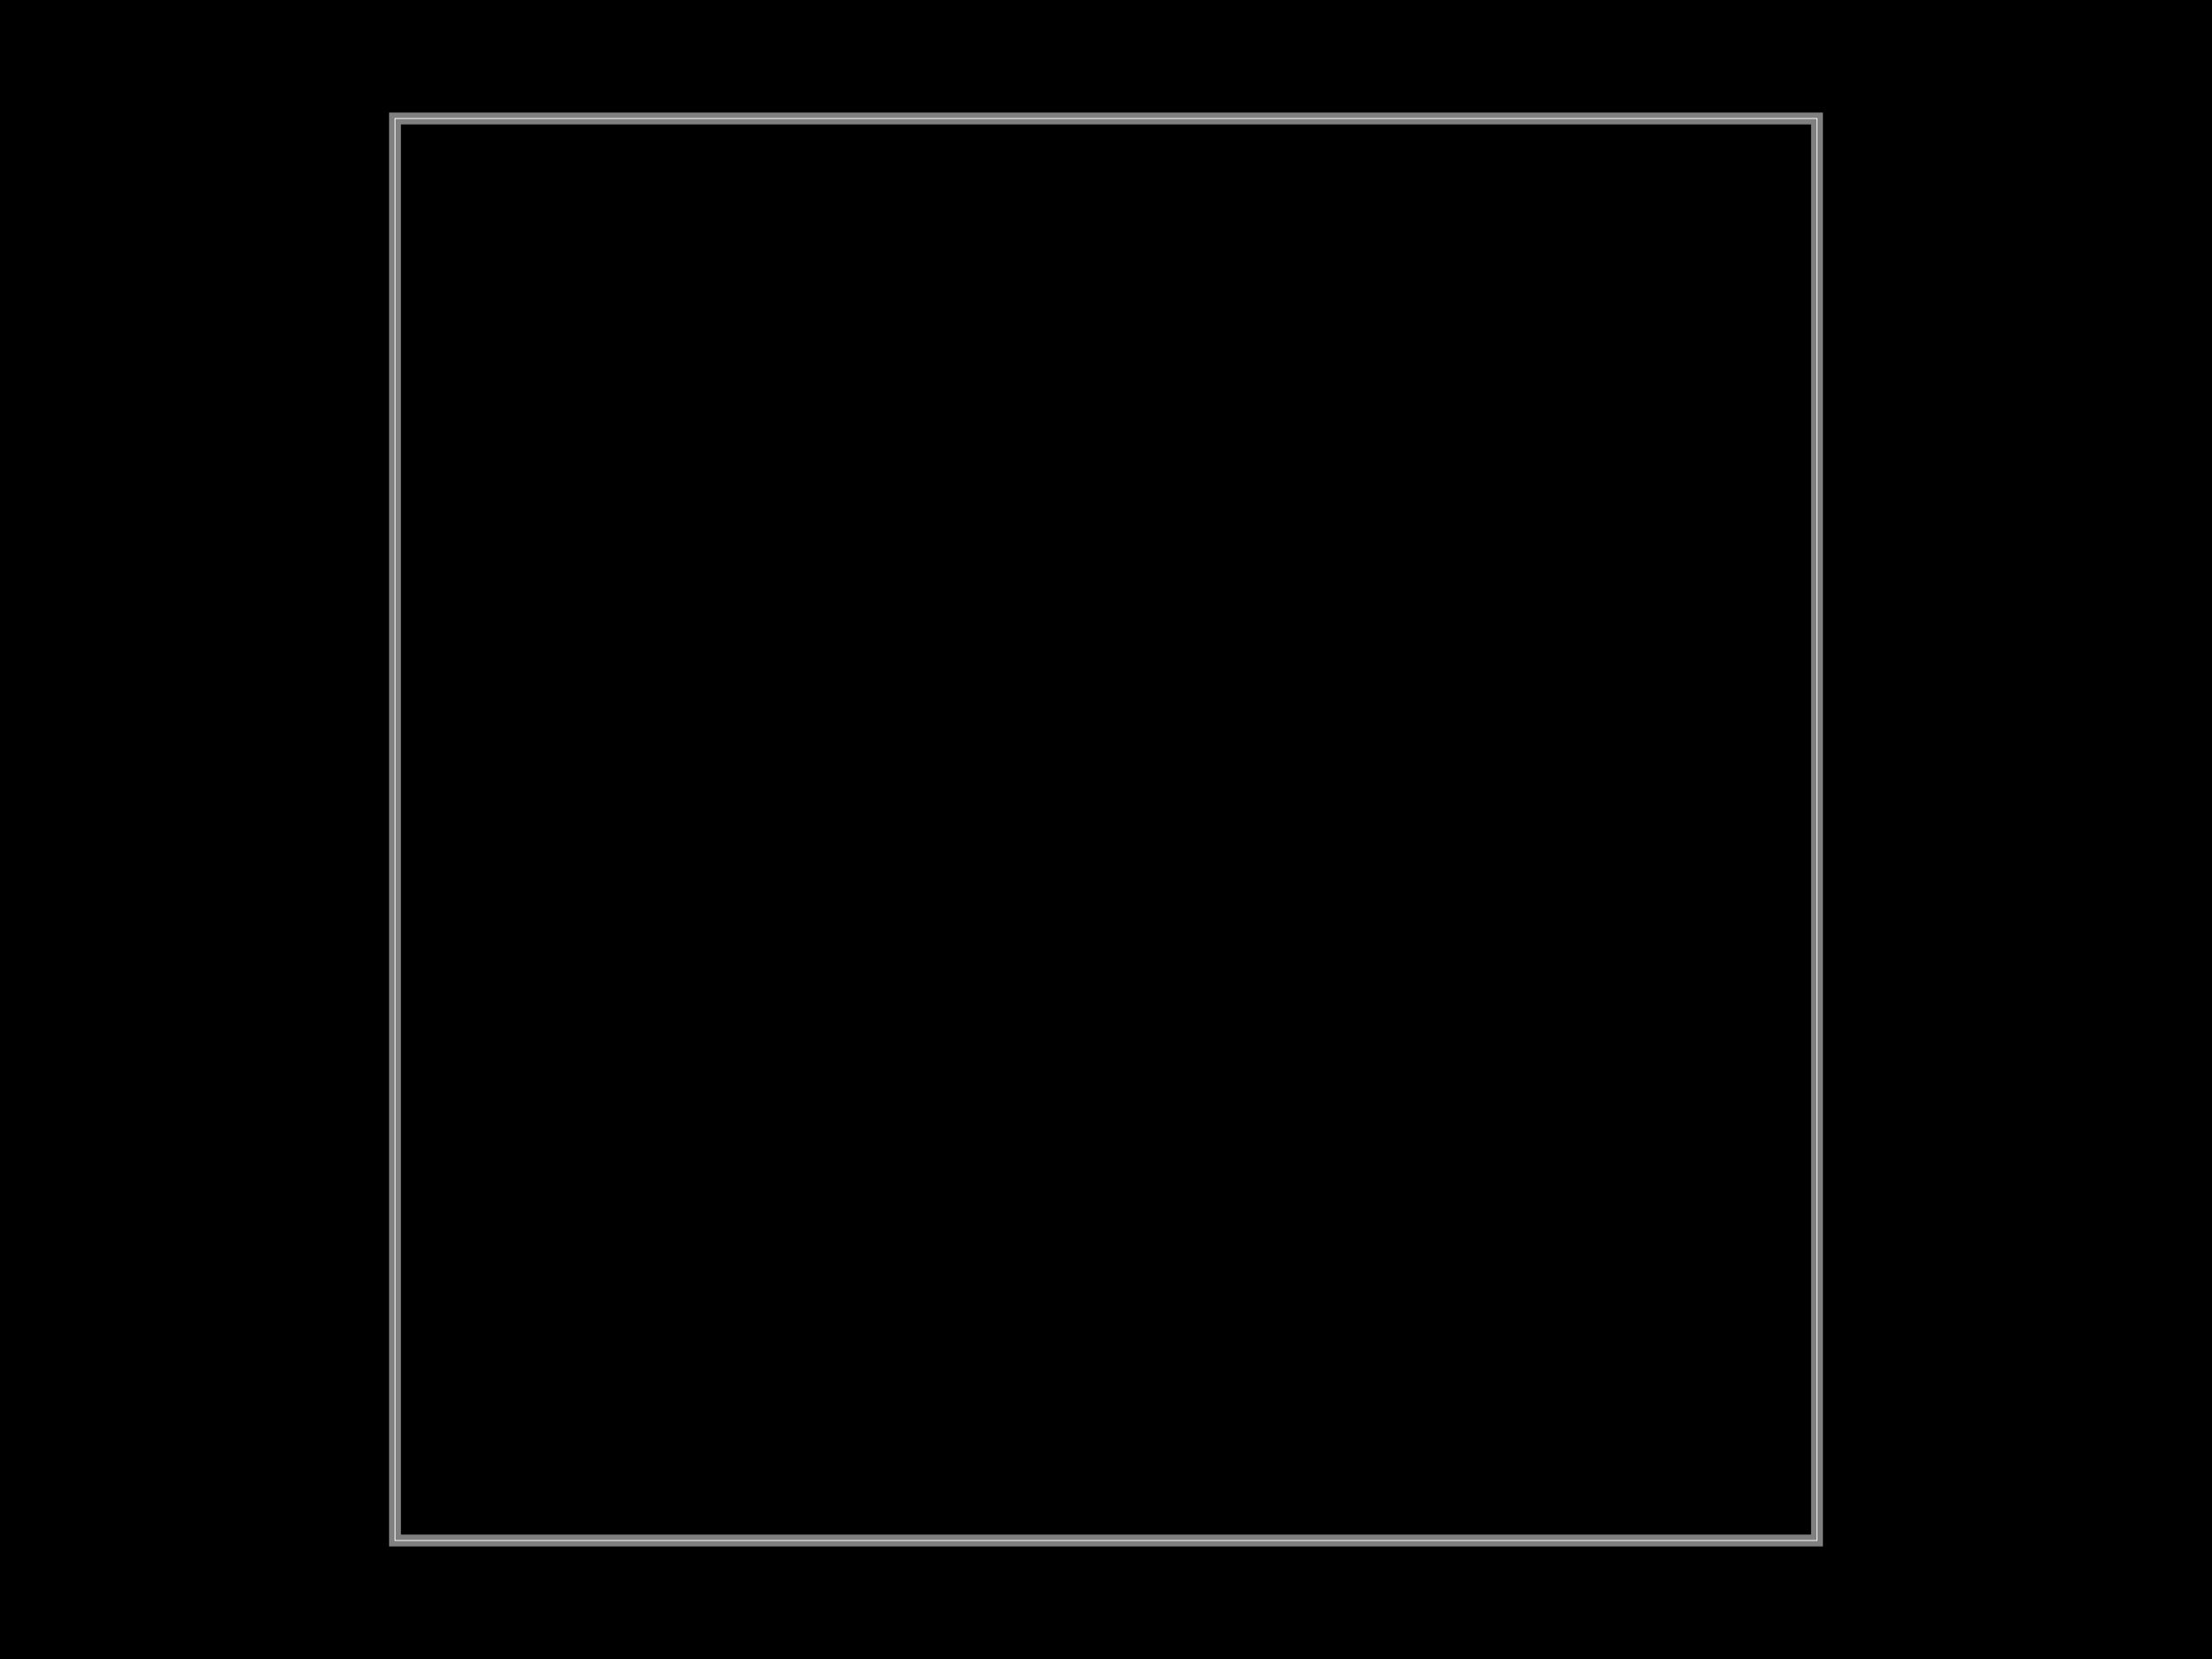
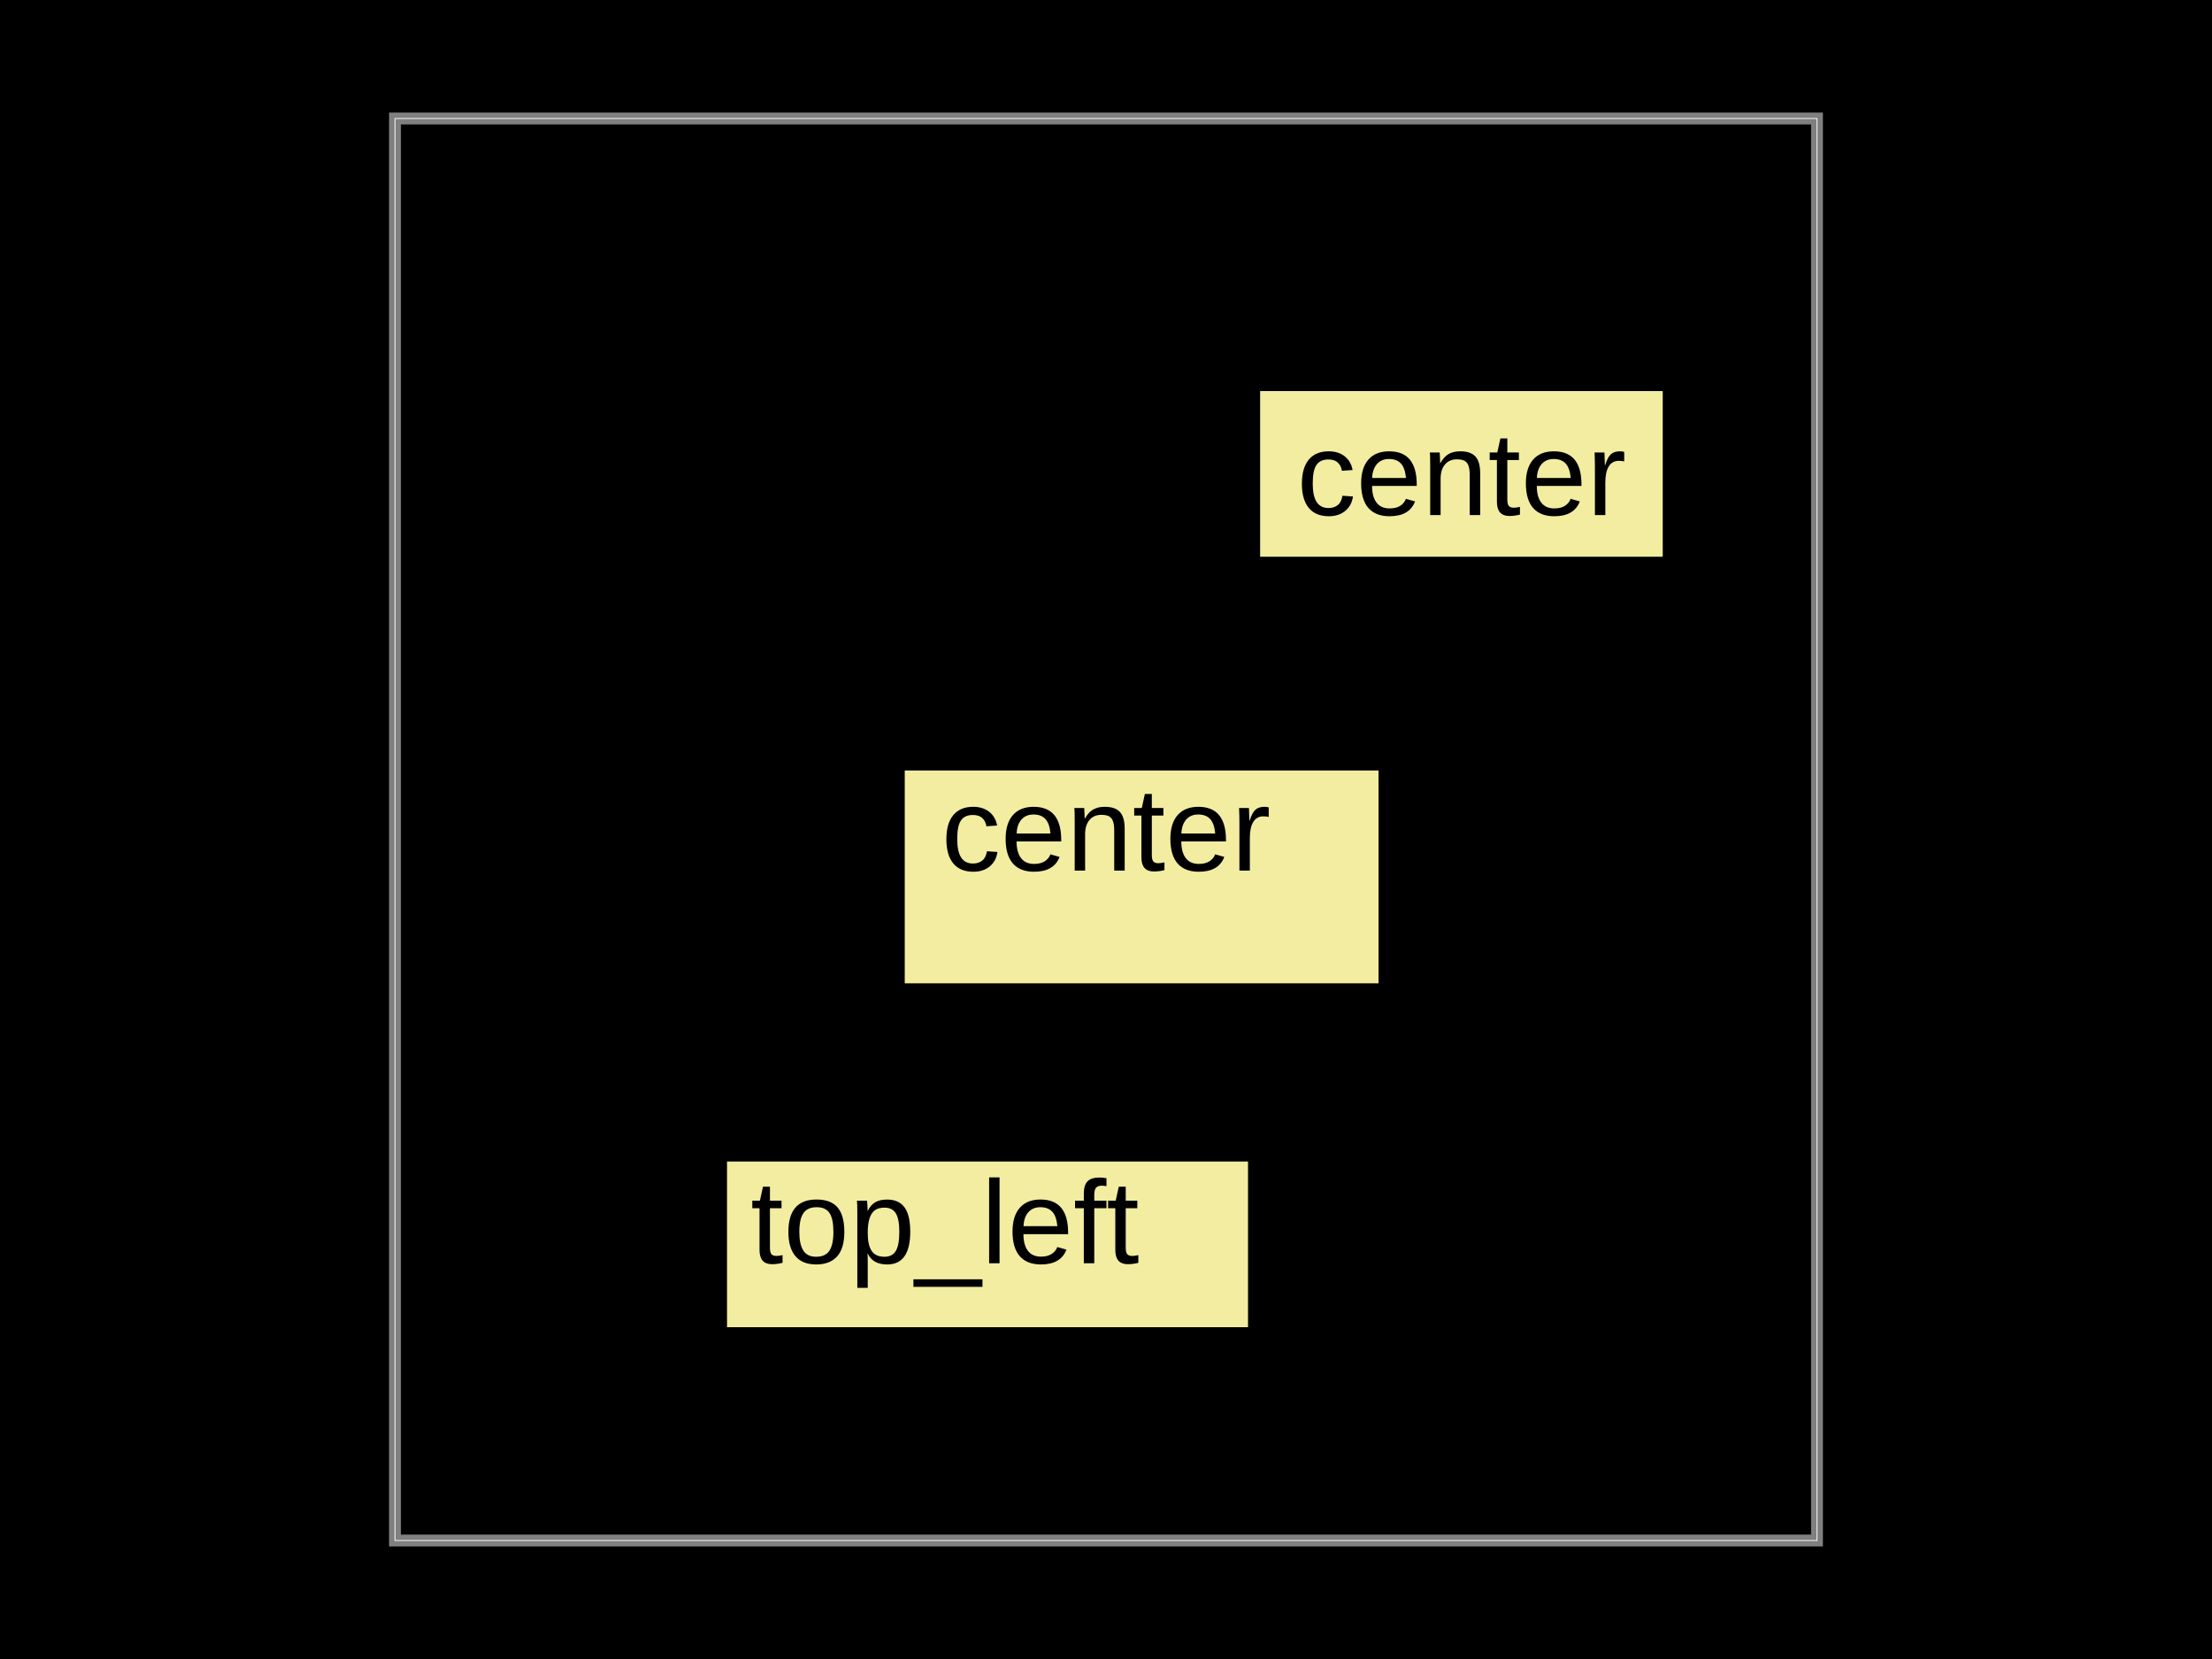
<svg xmlns="http://www.w3.org/2000/svg" width="800" height="600">
  <style />
  <rect class="boundary" x="0" y="0" fill="#000" width="800" height="600" />
  <rect class="pcb-boundary" fill="none" stroke="#fff" stroke-width="0.3" x="142.857" y="42.857" width="514.286" height="514.286" />
  <path class="pcb-board" d="M 142.857 557.143 L 657.143 557.143 L 657.143 42.857 L 142.857 42.857 Z" fill="none" stroke="rgba(255, 255, 255, 0.5)" stroke-width="4.286" />
-   <rect x="-8.571" y="-8.571" width="360" height="60" fill="#f2eda1" transform="matrix(1,0,0,1,271.4286,428.5714)" mask="url(#pcb-silkscreen-text-mask-pcb_silkscreen_text_top_left)" class="pcb-silkscreen-text-knockout-area pcb-silkscreen-top" data-pcb-silkscreen-text-id="pcb_generic_component_0" />
-   <mask id="pcb-silkscreen-text-mask-pcb_silkscreen_text_top_left" maskUnits="userSpaceOnUse">
-     <rect x="-8.571" y="-8.571" width="360" height="60" fill="#f2eda1" transform="matrix(1,0,0,1,271.4286,428.5714)" />
-     <text x="0" y="0" dx="0" dy="0" fill="black" font-family="Arial, sans-serif" font-size="42.857" text-anchor="start" dominant-baseline="text-before-edge" transform="matrix(1,0,0,1,271.4286,428.5714)" class="pcb-silkscreen-text pcb-silkscreen-top" data-pcb-silkscreen-text-id="pcb_generic_component_0" stroke="none" fill-opacity="1">top_left</text>
+   <mask id="pcb-silkscreen-text-mask-pcb_silkscreen_text_top_left" maskUnits="userSpaceOnUse" maskContentUnits="userSpaceOnUse" style="mask-type:luminance">
+     <rect x="-8.571" y="-8.571" width="188.571" height="60" fill="white" />
+     <text x="0" y="0" dx="0" dy="0" font-family="Arial, sans-serif" font-size="42.857" text-anchor="start" dominant-baseline="text-before-edge" fill="black" fill-opacity="1" class="pcb-silkscreen-text pcb-silkscreen-top" data-pcb-silkscreen-text-id="pcb_generic_component_0" stroke="none">top_left</text>
  </mask>
-   <rect x="-522.857" y="-51.429" width="531.429" height="60" fill="#f2eda1" transform="matrix(1,0,0,1,528.5714,171.4286)" mask="url(#pcb-silkscreen-text-mask-pcb_silkscreen_text_bottom_right)" class="pcb-silkscreen-text-knockout-area pcb-silkscreen-top" data-pcb-silkscreen-text-id="pcb_generic_component_0" />
-   <mask id="pcb-silkscreen-text-mask-pcb_silkscreen_text_bottom_right" maskUnits="userSpaceOnUse">
-     <rect x="-522.857" y="-51.429" width="531.429" height="60" fill="#f2eda1" transform="matrix(1,0,0,1,528.5714,171.4286)" />
-     <text x="0" y="0" dx="0" dy="0" fill="black" font-family="Arial, sans-serif" font-size="42.857" text-anchor="end" dominant-baseline="text-after-edge" transform="matrix(1,0,0,1,528.5714,171.4286)" class="pcb-silkscreen-text pcb-silkscreen-top" data-pcb-silkscreen-text-id="pcb_generic_component_0" stroke="none" fill-opacity="1">bottom_right</text>
+   <rect x="-8.571" y="-8.571" width="188.571" height="60" fill="#f2eda1" transform="matrix(1,0,0,1,271.4286,428.5714)" mask="url(#pcb-silkscreen-text-mask-pcb_silkscreen_text_top_left)" class="pcb-silkscreen-text-knockout-area pcb-silkscreen-top" data-pcb-silkscreen-text-id="pcb_generic_component_0" />
+   <mask id="pcb-silkscreen-text-mask-pcb_silkscreen_text_bottom_right" maskUnits="userSpaceOnUse" maskContentUnits="userSpaceOnUse" style="mask-type:luminance">
+     <rect x="-72.857" y="-30" width="145.714" height="60" fill="white" />
+     <text x="0" y="0" dx="0" dy="0" font-family="Arial, sans-serif" font-size="42.857" text-anchor="middle" dominant-baseline="central" fill="black" fill-opacity="1" class="pcb-silkscreen-text pcb-silkscreen-top" data-pcb-silkscreen-text-id="pcb_generic_component_0" stroke="none">center</text>
  </mask>
-   <rect x="-137.143" y="-34.286" width="274.286" height="55.714" fill="#f2eda1" transform="matrix(1,0,0,1,400,300)" mask="url(#pcb-silkscreen-text-mask-pcb_silkscreen_text_center_0)" class="pcb-silkscreen-text-knockout-area pcb-silkscreen-top" data-pcb-silkscreen-text-id="pcb_generic_component_0" />
-   <mask id="pcb-silkscreen-text-mask-pcb_silkscreen_text_center_0" maskUnits="userSpaceOnUse">
-     <rect x="-137.143" y="-34.286" width="274.286" height="55.714" fill="#f2eda1" transform="matrix(1,0,0,1,400,300)" />
-     <text x="0" y="0" dx="0" dy="0" fill="black" font-family="Arial, sans-serif" font-size="42.857" text-anchor="middle" dominant-baseline="central" transform="matrix(1,0,0,1,400,300)" class="pcb-silkscreen-text pcb-silkscreen-top" data-pcb-silkscreen-text-id="pcb_generic_component_0" stroke="none" fill-opacity="1">center</text>
+   <rect x="-72.857" y="-30" width="145.714" height="60" fill="#f2eda1" transform="matrix(1,0,0,1,528.5714,171.4286)" mask="url(#pcb-silkscreen-text-mask-pcb_silkscreen_text_bottom_right)" class="pcb-silkscreen-text-knockout-area pcb-silkscreen-top" data-pcb-silkscreen-text-id="pcb_generic_component_0" />
+   <mask id="pcb-silkscreen-text-mask-pcb_silkscreen_text_center_0" maskUnits="userSpaceOnUse" maskContentUnits="userSpaceOnUse" style="mask-type:luminance">
+     <rect x="-72.857" y="-21.429" width="171.429" height="77.143" fill="white" />
+     <text x="0" y="0" dx="0" dy="0" font-family="Arial, sans-serif" font-size="42.857" text-anchor="middle" dominant-baseline="central" fill="black" fill-opacity="1" class="pcb-silkscreen-text pcb-silkscreen-top" data-pcb-silkscreen-text-id="pcb_generic_component_0" stroke="none">center</text>
  </mask>
+   <rect x="-72.857" y="-21.429" width="171.429" height="77.143" fill="#f2eda1" transform="matrix(1,0,0,1,400,300)" mask="url(#pcb-silkscreen-text-mask-pcb_silkscreen_text_center_0)" class="pcb-silkscreen-text-knockout-area pcb-silkscreen-top" data-pcb-silkscreen-text-id="pcb_generic_component_0" />
</svg>
